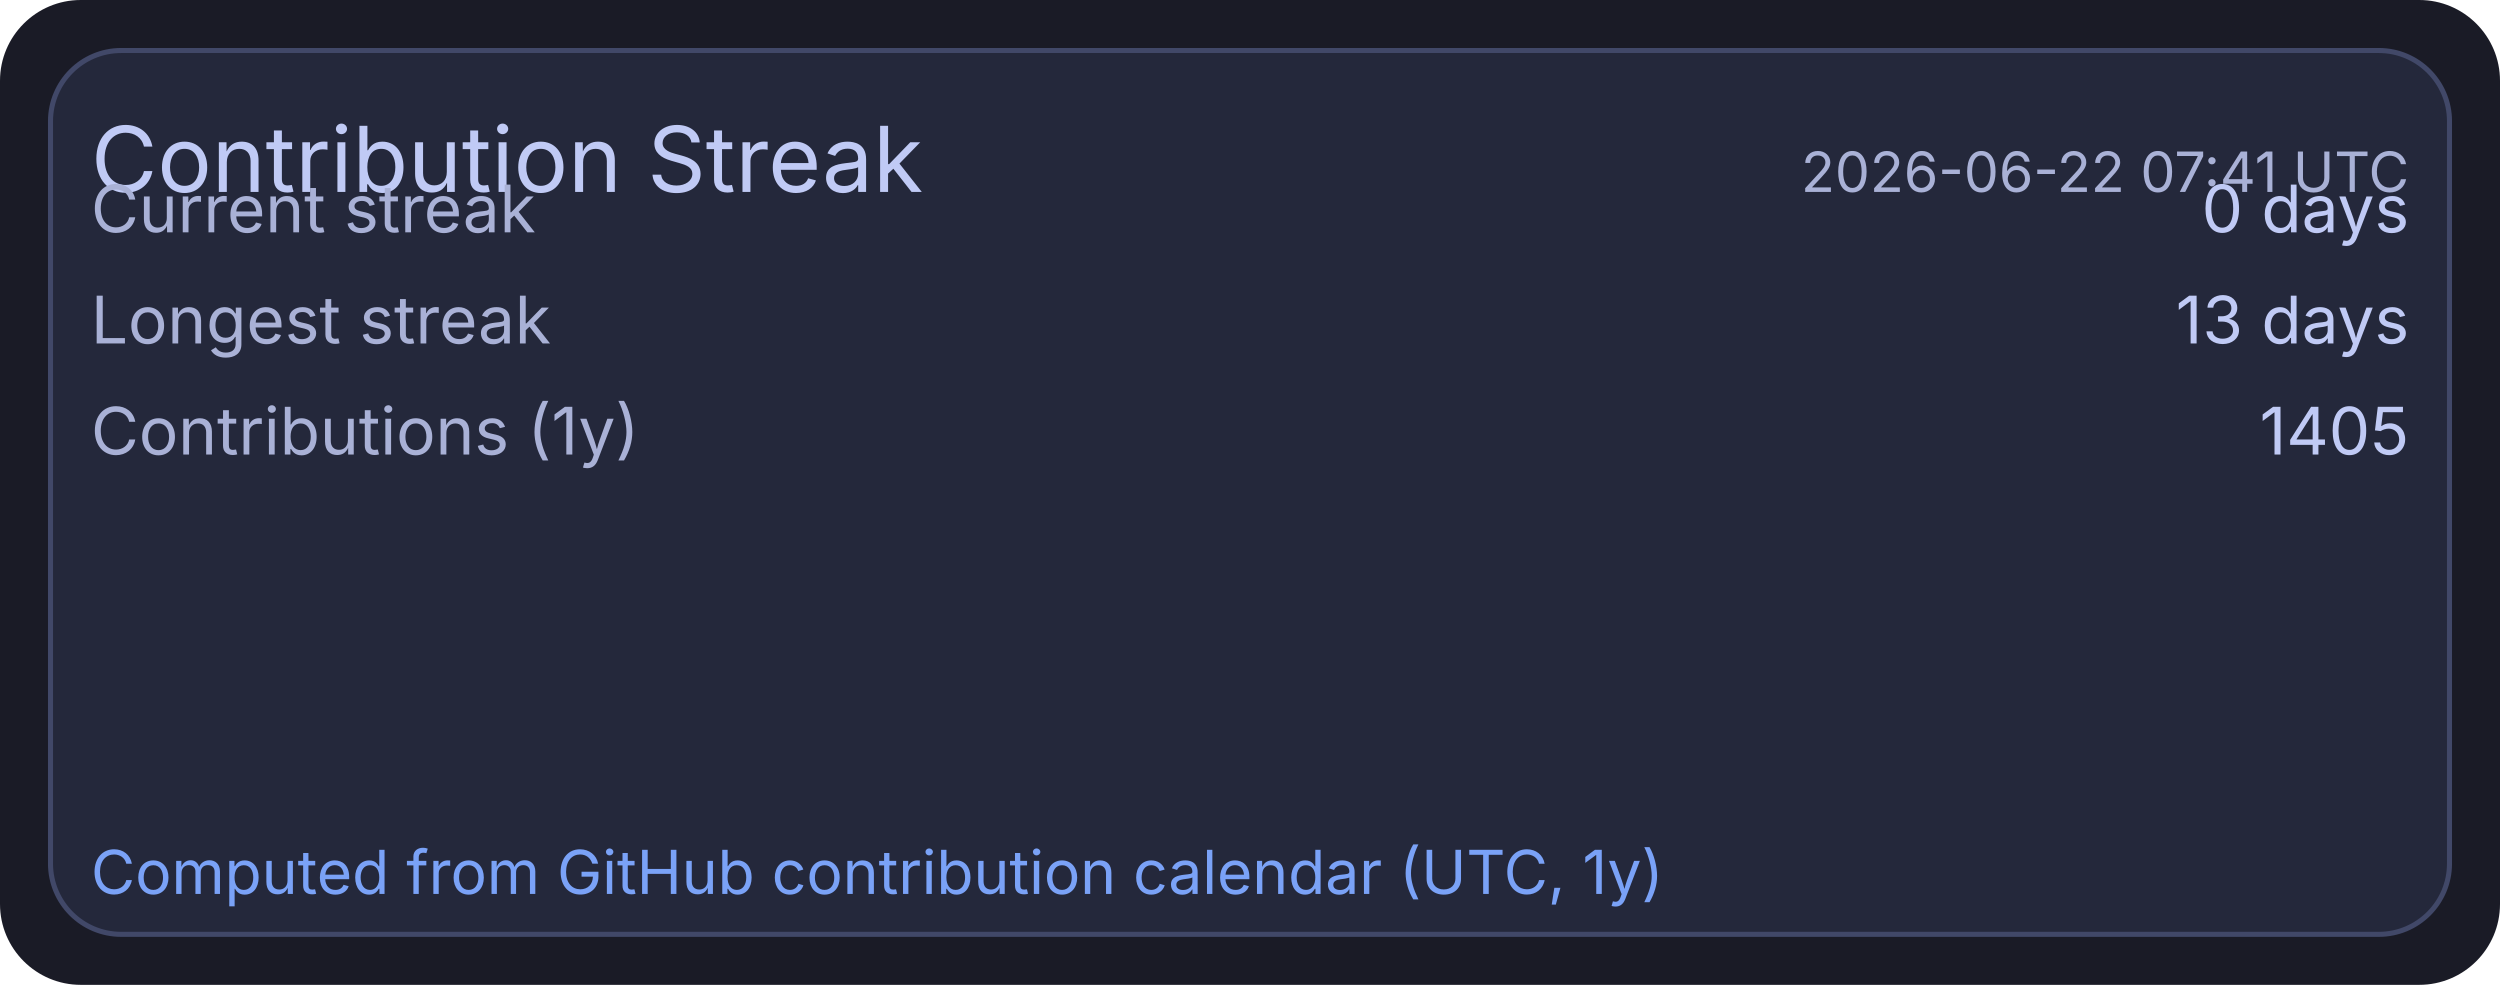
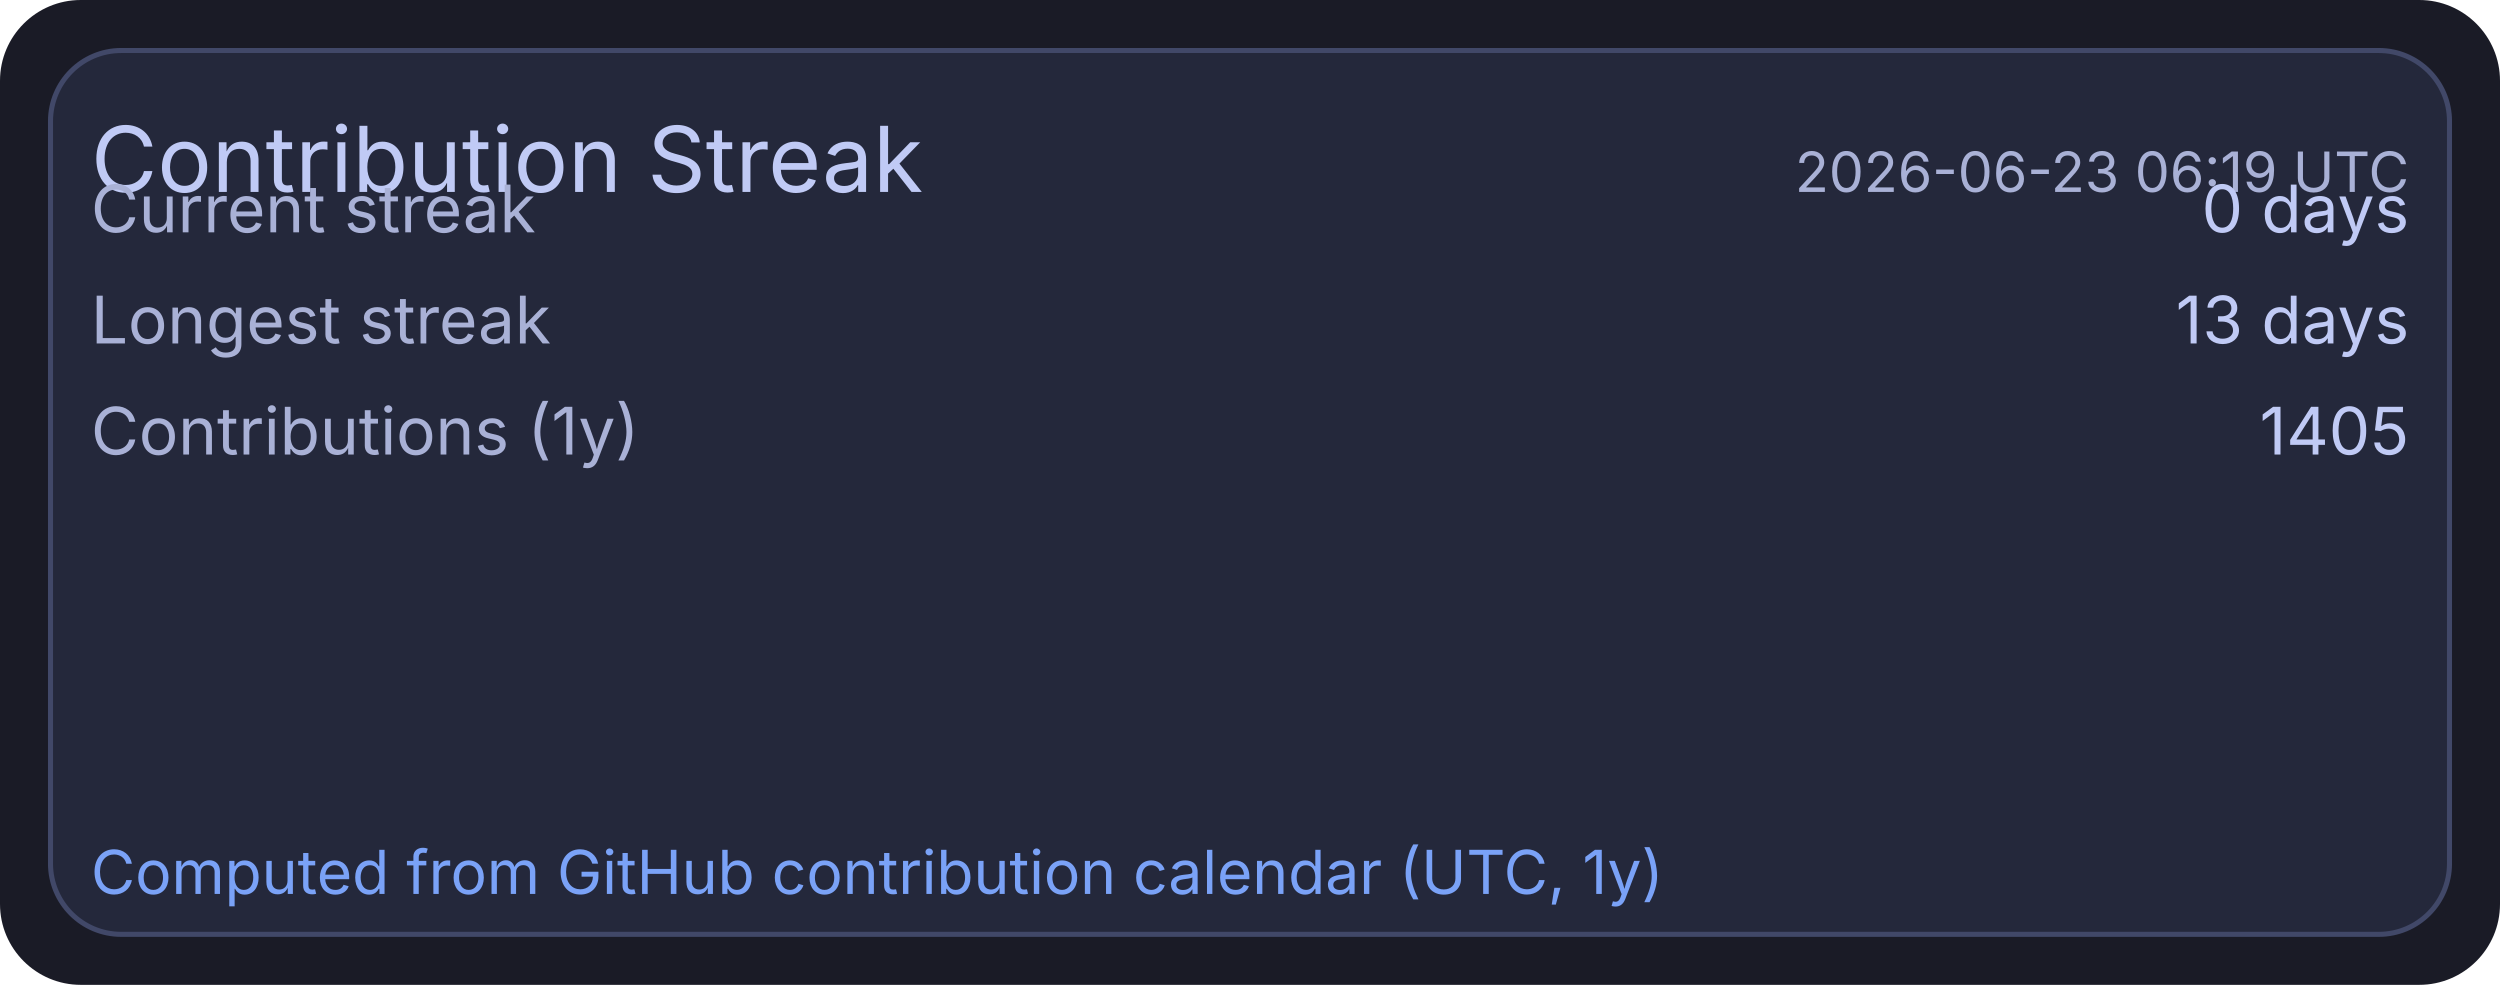
<svg xmlns="http://www.w3.org/2000/svg" width="495" height="195" viewBox="0 0 495 195">
  <rect x="0" y="0" width="495" height="195" rx="16" fill="#1a1b26" />
  <rect x="10" y="10" width="475" height="175" rx="14" fill="#24283b" stroke="#414868" stroke-width="1" />
  <text x="18" y="38" fill="#c0caf5" font-size="18" font-family="ui-sans-serif, system-ui, -apple-system, Segoe UI">Contribution Streak</text>
-   <text x="477" y="38" text-anchor="end" fill="#a9b1d6" font-size="11" font-family="ui-sans-serif, system-ui, -apple-system, Segoe UI">2026-06-22 07:41 UTC</text>
+   <text x="477" y="38" text-anchor="end" fill="#a9b1d6" font-size="11" font-family="ui-sans-serif, system-ui, -apple-system, Segoe UI">2026-06-23 06:19 UTC</text>
  <text x="18" y="46" fill="#a9b1d6" font-size="13" font-family="ui-sans-serif, system-ui, -apple-system, Segoe UI">Current streak</text>
  <text x="477" y="46" text-anchor="end" fill="#c0caf5" font-size="13" font-family="ui-sans-serif, system-ui, -apple-system, Segoe UI">0 days</text>
  <text x="18" y="68" fill="#a9b1d6" font-size="13" font-family="ui-sans-serif, system-ui, -apple-system, Segoe UI">Longest streak</text>
  <text x="477" y="68" text-anchor="end" fill="#c0caf5" font-size="13" font-family="ui-sans-serif, system-ui, -apple-system, Segoe UI">13 days</text>
  <text x="18" y="90" fill="#a9b1d6" font-size="13" font-family="ui-sans-serif, system-ui, -apple-system, Segoe UI">Contributions (1y)</text>
  <text x="477" y="90" text-anchor="end" fill="#c0caf5" font-size="13" font-family="ui-sans-serif, system-ui, -apple-system, Segoe UI">1405</text>
  <text x="18" y="177" fill="#7aa2f7" font-size="12" font-family="ui-sans-serif, system-ui, -apple-system, Segoe UI">Computed from GitHub contribution calendar (UTC, 1y)</text>
</svg>
